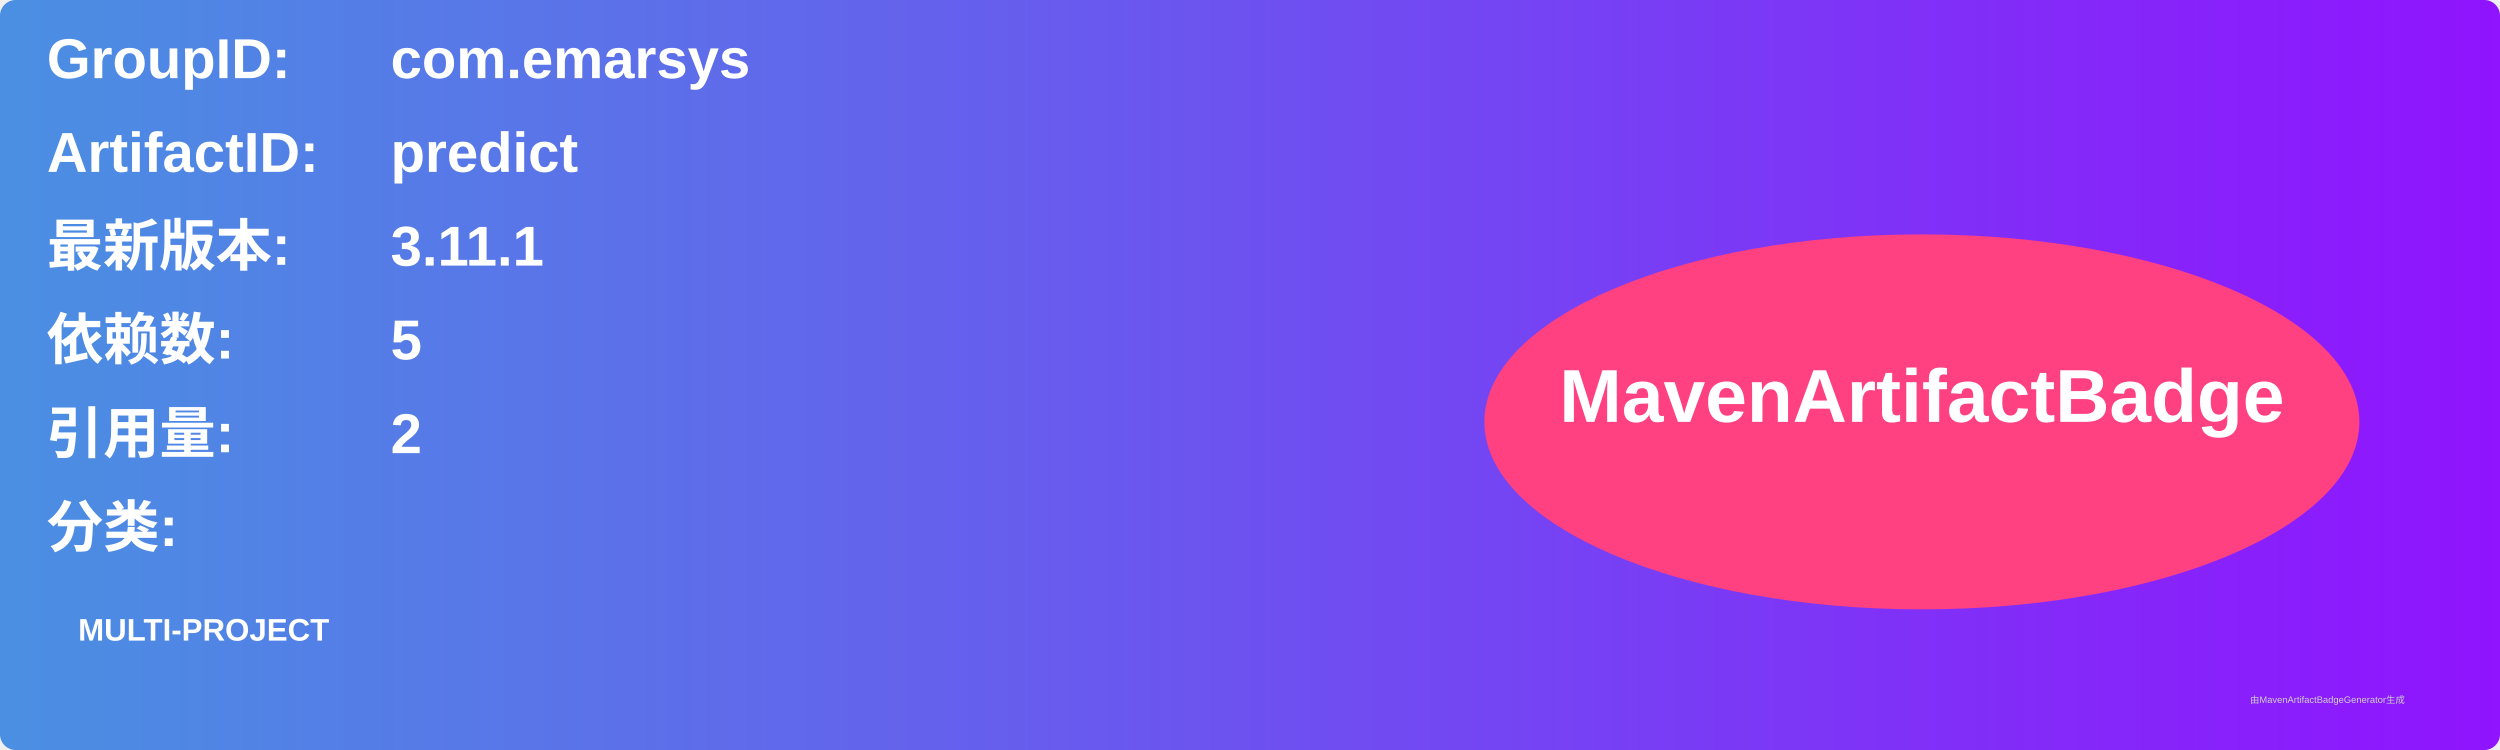
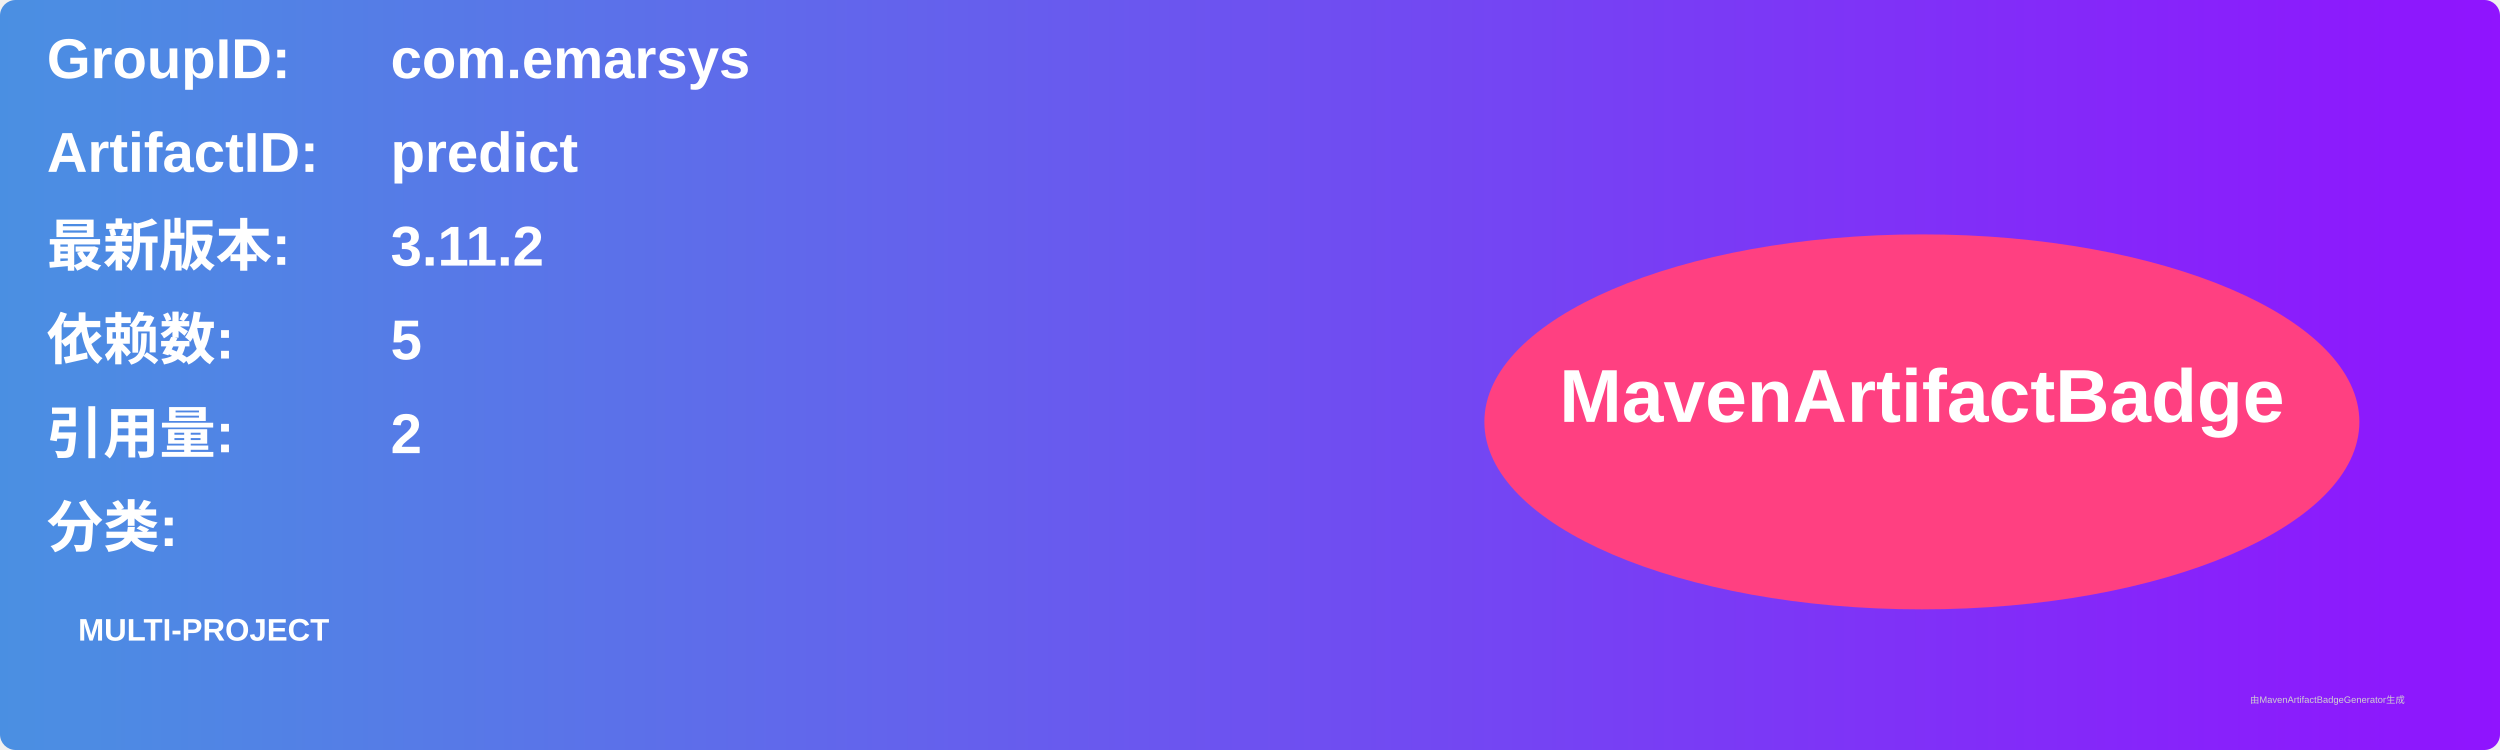
<svg xmlns="http://www.w3.org/2000/svg" width="800" height="240" viewBox="0 0 800 240">
  <linearGradient id="grad" x1="0%" y1="0%" x2="100%" y2="0%">
    <stop offset="0%" stop-color="#4a90e2" />
    <stop offset="100%" stop-color="#9013fe" />
  </linearGradient>
  <rect width="100%" height="100%" rx="5" ry="5" fill="url(#grad)" />
  <g transform="translate(15, 15)">
    <text x="0" y="10" font-family="Arial" font-size="18" fill="white" font-weight="bold" width="260">GroupID:</text>
    <text x="110" y="10" font-family="Arial" font-size="18" fill="white" font-weight="bold" width="460">com.emarsys</text>
    <text x="0" y="40" font-family="Arial" font-size="18" fill="white" font-weight="bold" width="260">ArtifactID:</text>
    <text x="110" y="40" font-family="Arial" font-size="18" fill="white" font-weight="bold" width="460">predict</text>
    <text x="0" y="70" font-family="Arial" font-size="18" fill="white" font-weight="bold">最新版本:</text>
    <text x="110" y="70" font-family="Arial" font-size="18" fill="white" font-weight="bold">
-       <tspan font-weight="bold">3.11.1</tspan>
+       <tspan font-weight="bold">3.11.2</tspan>
    </text>
    <text x="0" y="100" font-family="Arial" font-size="18" fill="white" font-weight="bold">依赖数: </text>
    <text x="110" y="100" font-family="Arial" font-size="18" fill="white">
      <tspan font-weight="bold">5</tspan>
    </text>
    <text x="0" y="130" font-family="Arial" font-size="18" fill="white" font-weight="bold">引用量: </text>
    <text x="110" y="130" font-family="Arial" font-size="18" fill="white">
      <tspan font-weight="bold">2</tspan>
    </text>
    <text x="0" y="160" font-family="Arial" font-size="18" fill="white" font-weight="bold">分类:</text>
    <text x="10" y="190" font-family="Arial" font-size="10" fill="white">
      <tspan font-weight="bold">MULTI-PROJECT</tspan>
    </text>
    <ellipse cx="600" cy="120" rx="140" ry="60" fill="#ff4081" />
    <text x="600" y="120" text-anchor="middle" font-family="Arial" font-size="24" fill="white" font-weight="bold">MavenArtifactBadge</text>
  </g>
  <text x="720" y="225" font-family="Arial" font-size="3" fill="#d0d0d0">由MavenArtifactBadgeGenerator生成</text>
</svg>
